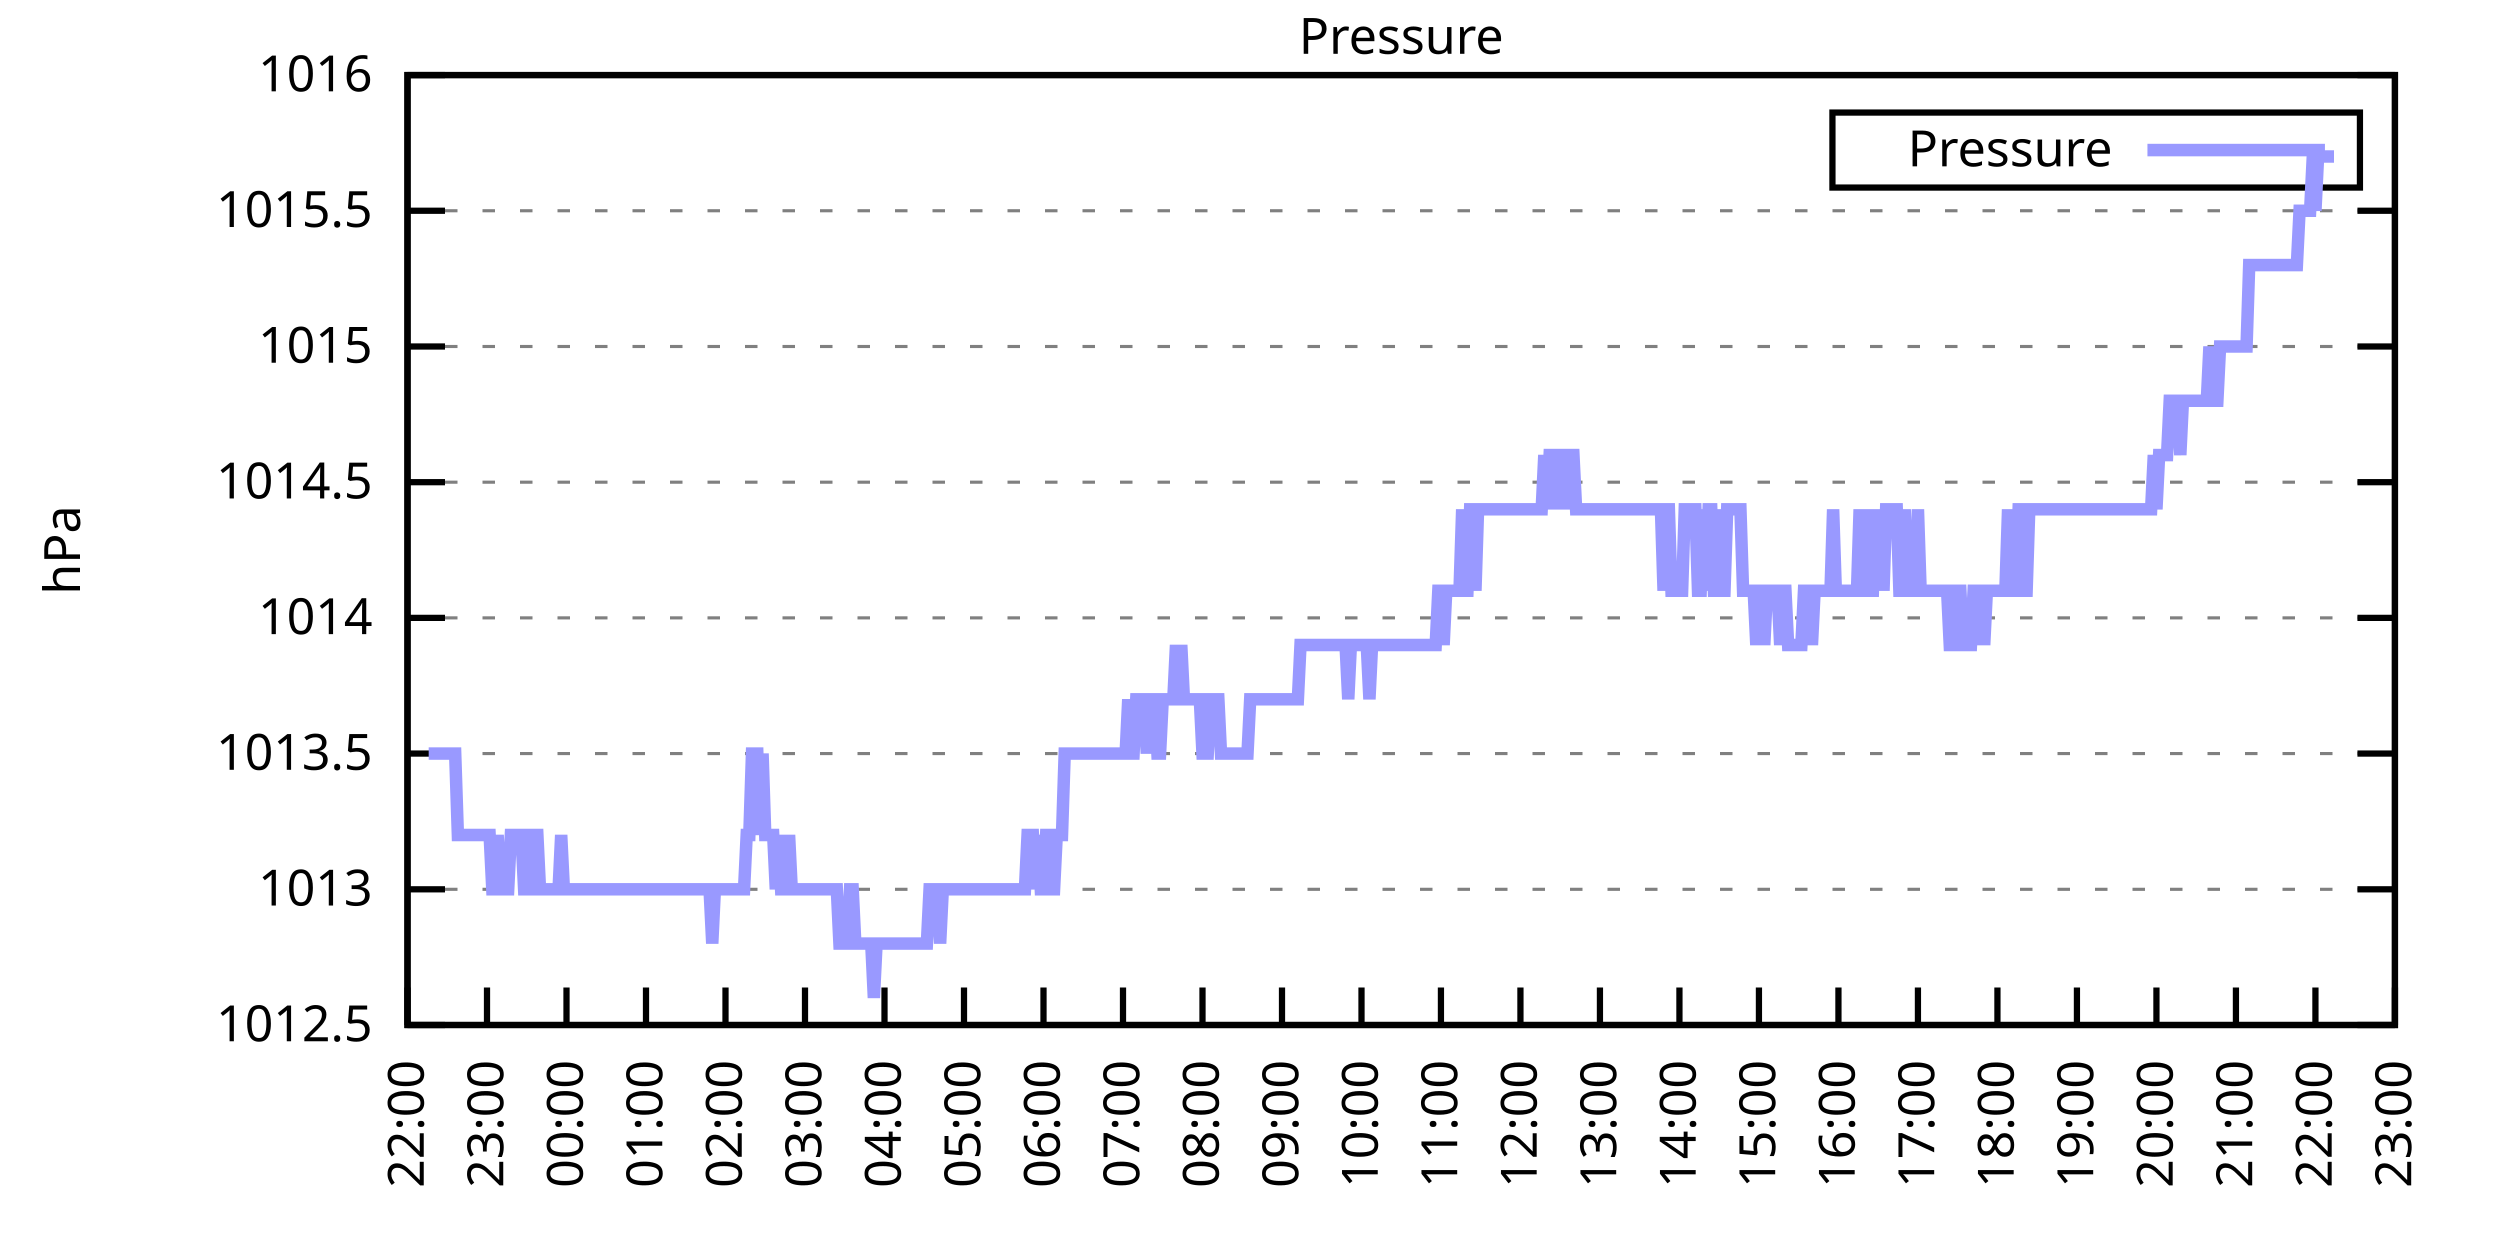
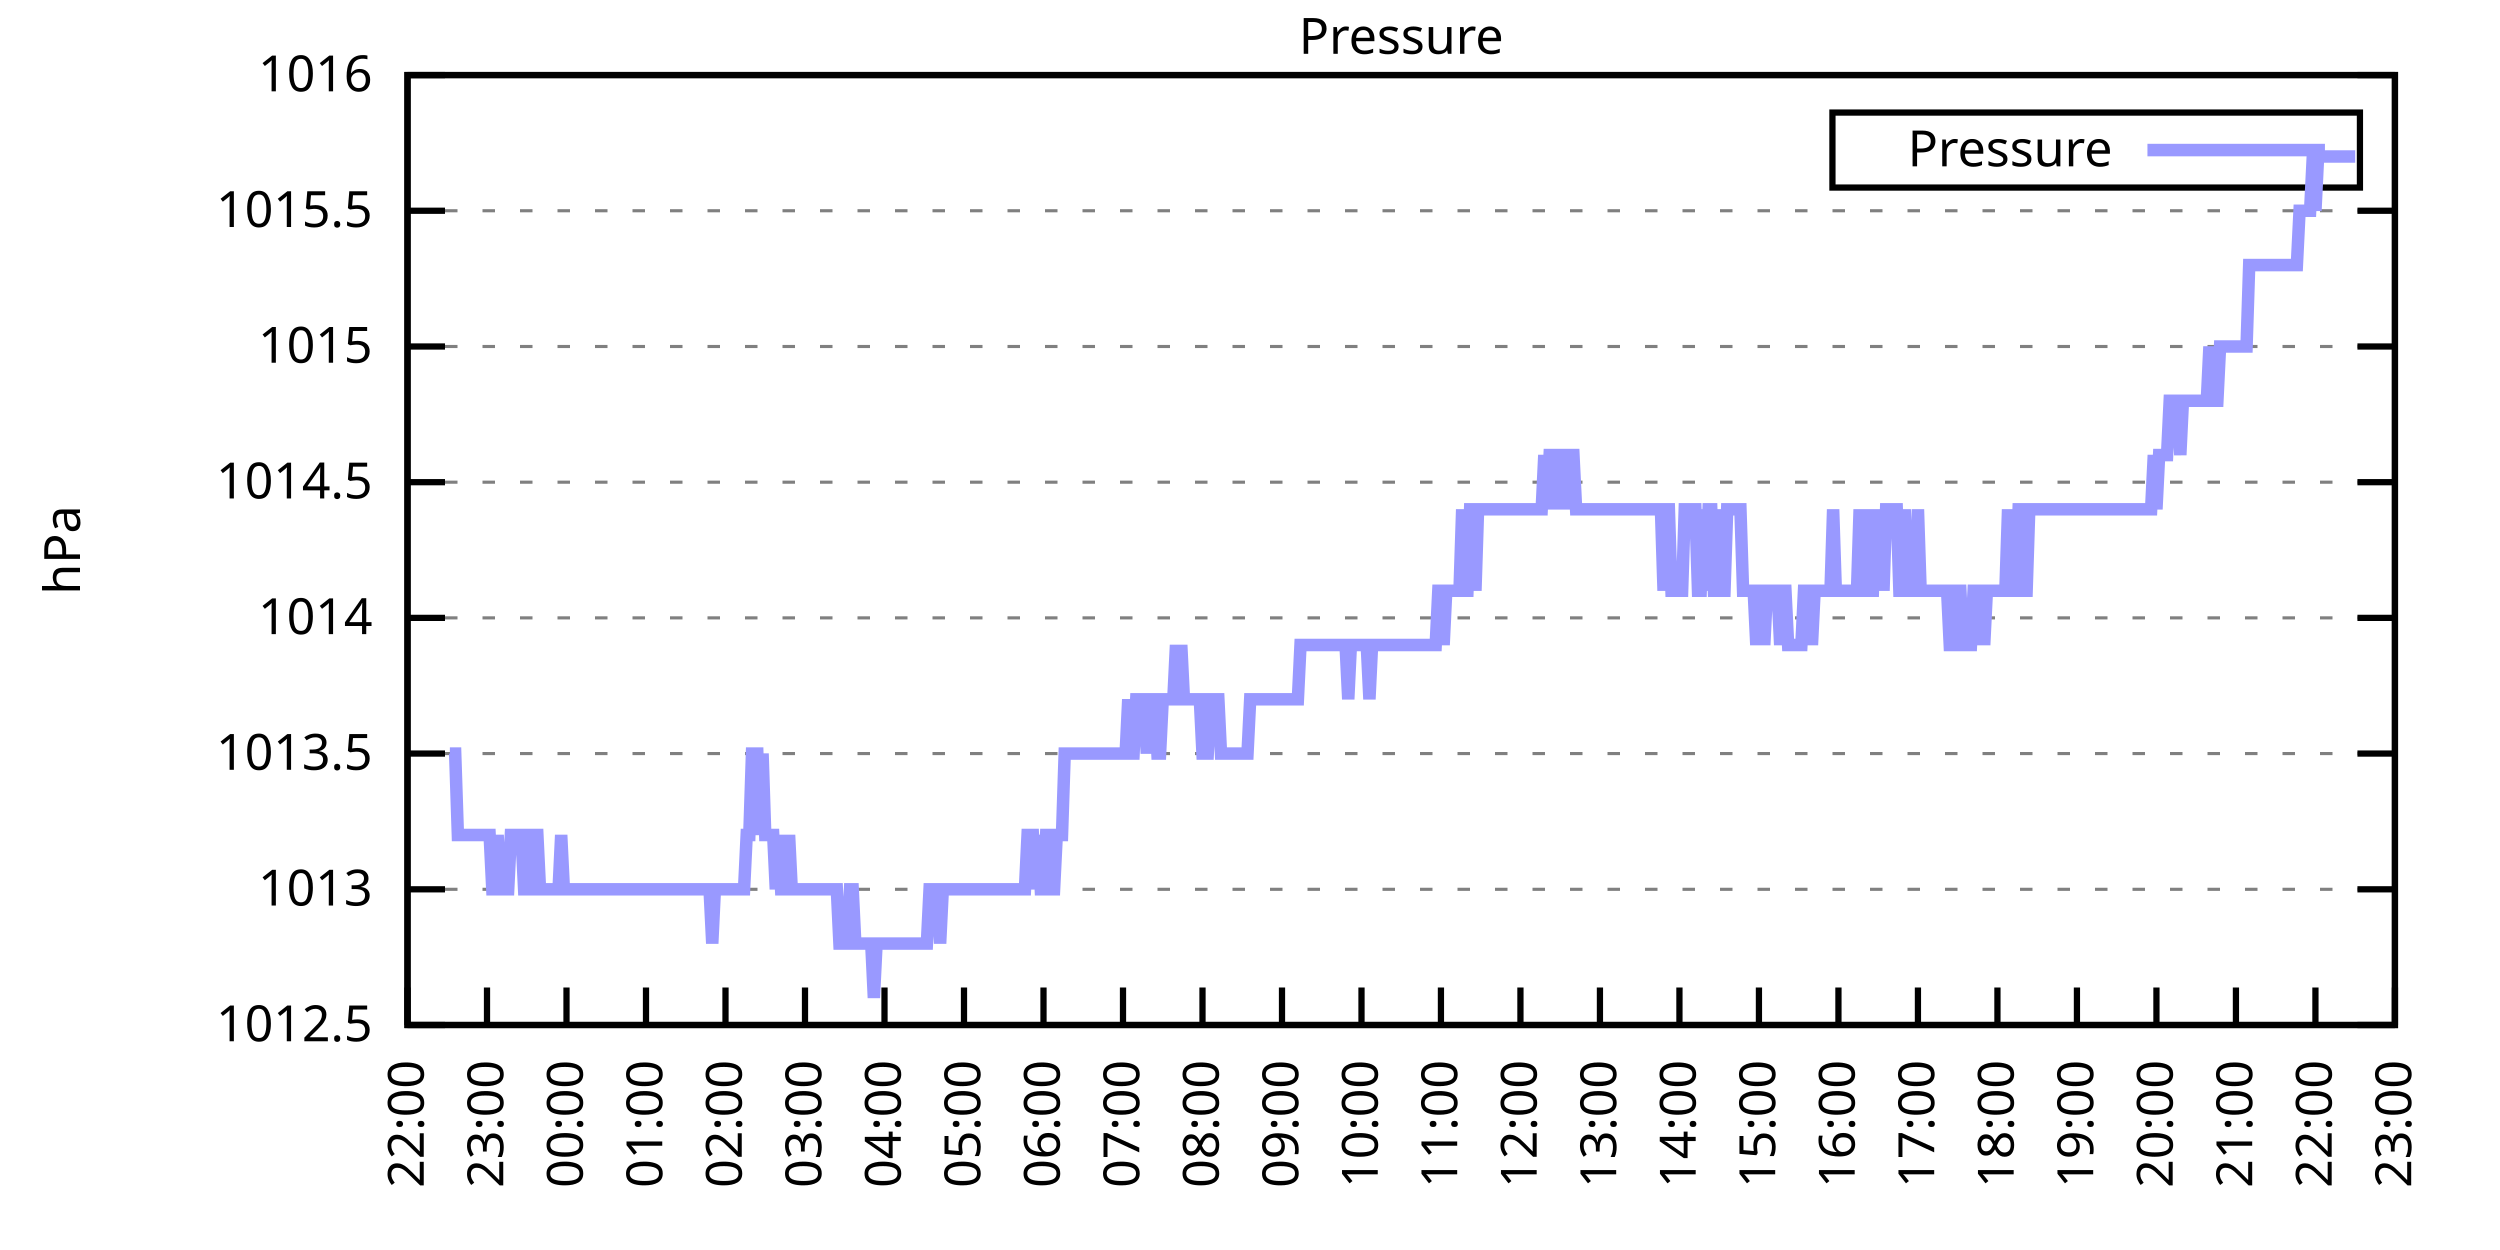
<svg xmlns="http://www.w3.org/2000/svg" xmlns:xlink="http://www.w3.org/1999/xlink" width="400" height="200" viewBox="0 0 400 200">
  <g id="gnuplot_canvas">
    <rect x="0" y="0" width="400" height="200" fill="none" />
    <defs>
      <circle id="gpDot" r="0.5" stroke-width="0.5" stroke="currentColor" />
      <path id="gpPt0" stroke-width="0.333" stroke="currentColor" d="M-1,0 h2 M0,-1 v2" />
      <path id="gpPt1" stroke-width="0.333" stroke="currentColor" d="M-1,-1 L1,1 M1,-1 L-1,1" />
      <path id="gpPt2" stroke-width="0.333" stroke="currentColor" d="M-1,0 L1,0 M0,-1 L0,1 M-1,-1 L1,1 M-1,1 L1,-1" />
      <rect id="gpPt3" stroke-width="0.333" stroke="currentColor" x="-1" y="-1" width="2" height="2" />
      <rect id="gpPt4" stroke-width="0.333" stroke="currentColor" fill="currentColor" x="-1" y="-1" width="2" height="2" />
      <circle id="gpPt5" stroke-width="0.333" stroke="currentColor" cx="0" cy="0" r="1" />
      <use xlink:href="#gpPt5" id="gpPt6" fill="currentColor" stroke="none" />
      <path id="gpPt7" stroke-width="0.333" stroke="currentColor" d="M0,-1.33 L-1.33,0.67 L1.33,0.67 z" />
      <use xlink:href="#gpPt7" id="gpPt8" fill="currentColor" stroke="none" />
      <use xlink:href="#gpPt7" id="gpPt9" stroke="currentColor" transform="rotate(180)" />
      <use xlink:href="#gpPt9" id="gpPt10" fill="currentColor" stroke="none" />
      <use xlink:href="#gpPt3" id="gpPt11" stroke="currentColor" transform="rotate(45)" />
      <use xlink:href="#gpPt11" id="gpPt12" fill="currentColor" stroke="none" />
      <path id="gpPt13" stroke-width="0.333" stroke="currentColor" d="M0,1.330 L1.265,0.411 L0.782,-1.067 L-0.782,-1.076 L-1.265,0.411 z" />
      <use xlink:href="#gpPt13" id="gpPt14" fill="currentColor" stroke="none" />
      <filter id="textbox" filterUnits="objectBoundingBox" x="0" y="0" height="1" width="1">
        <feFlood flood-color="white" flood-opacity="1" result="bgnd" />
        <feComposite in="SourceGraphic" in2="bgnd" operator="atop" />
      </filter>
      <filter id="greybox" filterUnits="objectBoundingBox" x="0" y="0" height="1" width="1">
        <feFlood flood-color="lightgrey" flood-opacity="1" result="grey" />
        <feComposite in="SourceGraphic" in2="grey" operator="atop" />
      </filter>
    </defs>
    <g fill="none" color="white" stroke="currentColor" stroke-width="1.00" stroke-linecap="butt" stroke-linejoin="miter">
</g>
    <g fill="none" color="black" stroke="currentColor" stroke-width="1.00" stroke-linecap="butt" stroke-linejoin="miter">
      <g stroke="none" shape-rendering="crispEdges">
        <polygon fill="rgb(255, 255, 255)" points="65.20,164.00 383.18,164.00 383.18,12.02 65.20,12.02 " />
      </g>
    </g>
    <g fill="none" color="black" stroke="currentColor" stroke-width="1.00" stroke-linecap="butt" stroke-linejoin="miter">
</g>
    <g fill="none" color="black" stroke="black" stroke-width="0.50" stroke-linecap="butt" stroke-linejoin="miter">
</g>
    <g fill="none" color="gray" stroke="currentColor" stroke-width="0.50" stroke-linecap="butt" stroke-linejoin="miter">
      <path stroke="gray" stroke-dasharray="2,4" class="gridline" d="M65.20,164.00 L383.19,164.00  " />
    </g>
    <g fill="none" color="gray" stroke="gray" stroke-width="1.00" stroke-linecap="butt" stroke-linejoin="miter">
</g>
    <g fill="none" color="black" stroke="currentColor" stroke-width="1.00" stroke-linecap="butt" stroke-linejoin="miter">
      <path stroke="black" d="M65.20,164.00 L71.20,164.00 M383.19,164.00 L377.19,164.00  " />
      <g transform="translate(59.60,166.60)" stroke="none" fill="black" font-family="Sans" font-size="8.00" text-anchor="end">
        <text>
          <tspan font-family="Sans"> 1012.5</tspan>
        </text>
      </g>
    </g>
    <g fill="none" color="black" stroke="currentColor" stroke-width="1.00" stroke-linecap="butt" stroke-linejoin="miter">
</g>
    <g fill="none" color="black" stroke="black" stroke-width="0.50" stroke-linecap="butt" stroke-linejoin="miter">
</g>
    <g fill="none" color="gray" stroke="currentColor" stroke-width="0.50" stroke-linecap="butt" stroke-linejoin="miter">
      <path stroke="gray" stroke-dasharray="2,4" class="gridline" d="M65.20,142.29 L383.19,142.29  " />
    </g>
    <g fill="none" color="gray" stroke="gray" stroke-width="1.00" stroke-linecap="butt" stroke-linejoin="miter">
</g>
    <g fill="none" color="black" stroke="currentColor" stroke-width="1.00" stroke-linecap="butt" stroke-linejoin="miter">
      <path stroke="black" d="M65.20,142.29 L71.20,142.29 M383.19,142.29 L377.19,142.29  " />
      <g transform="translate(59.60,144.89)" stroke="none" fill="black" font-family="Sans" font-size="8.00" text-anchor="end">
        <text>
          <tspan font-family="Sans"> 1013</tspan>
        </text>
      </g>
    </g>
    <g fill="none" color="black" stroke="currentColor" stroke-width="1.00" stroke-linecap="butt" stroke-linejoin="miter">
</g>
    <g fill="none" color="black" stroke="black" stroke-width="0.50" stroke-linecap="butt" stroke-linejoin="miter">
</g>
    <g fill="none" color="gray" stroke="currentColor" stroke-width="0.50" stroke-linecap="butt" stroke-linejoin="miter">
      <path stroke="gray" stroke-dasharray="2,4" class="gridline" d="M65.20,120.57 L383.19,120.57  " />
    </g>
    <g fill="none" color="gray" stroke="gray" stroke-width="1.00" stroke-linecap="butt" stroke-linejoin="miter">
</g>
    <g fill="none" color="black" stroke="currentColor" stroke-width="1.00" stroke-linecap="butt" stroke-linejoin="miter">
      <path stroke="black" d="M65.20,120.57 L71.20,120.57 M383.19,120.57 L377.19,120.57  " />
      <g transform="translate(59.60,123.17)" stroke="none" fill="black" font-family="Sans" font-size="8.00" text-anchor="end">
        <text>
          <tspan font-family="Sans"> 1013.5</tspan>
        </text>
      </g>
    </g>
    <g fill="none" color="black" stroke="currentColor" stroke-width="1.00" stroke-linecap="butt" stroke-linejoin="miter">
</g>
    <g fill="none" color="black" stroke="black" stroke-width="0.50" stroke-linecap="butt" stroke-linejoin="miter">
</g>
    <g fill="none" color="gray" stroke="currentColor" stroke-width="0.50" stroke-linecap="butt" stroke-linejoin="miter">
      <path stroke="gray" stroke-dasharray="2,4" class="gridline" d="M65.20,98.86 L383.19,98.86  " />
    </g>
    <g fill="none" color="gray" stroke="gray" stroke-width="1.00" stroke-linecap="butt" stroke-linejoin="miter">
</g>
    <g fill="none" color="black" stroke="currentColor" stroke-width="1.00" stroke-linecap="butt" stroke-linejoin="miter">
      <path stroke="black" d="M65.20,98.86 L71.20,98.86 M383.19,98.86 L377.19,98.86  " />
      <g transform="translate(59.60,101.46)" stroke="none" fill="black" font-family="Sans" font-size="8.00" text-anchor="end">
        <text>
          <tspan font-family="Sans"> 1014</tspan>
        </text>
      </g>
    </g>
    <g fill="none" color="black" stroke="currentColor" stroke-width="1.00" stroke-linecap="butt" stroke-linejoin="miter">
</g>
    <g fill="none" color="black" stroke="black" stroke-width="0.50" stroke-linecap="butt" stroke-linejoin="miter">
</g>
    <g fill="none" color="gray" stroke="currentColor" stroke-width="0.50" stroke-linecap="butt" stroke-linejoin="miter">
      <path stroke="gray" stroke-dasharray="2,4" class="gridline" d="M65.20,77.15 L383.19,77.15  " />
    </g>
    <g fill="none" color="gray" stroke="gray" stroke-width="1.00" stroke-linecap="butt" stroke-linejoin="miter">
</g>
    <g fill="none" color="black" stroke="currentColor" stroke-width="1.00" stroke-linecap="butt" stroke-linejoin="miter">
      <path stroke="black" d="M65.20,77.15 L71.20,77.15 M383.19,77.15 L377.19,77.15  " />
      <g transform="translate(59.60,79.75)" stroke="none" fill="black" font-family="Sans" font-size="8.00" text-anchor="end">
        <text>
          <tspan font-family="Sans"> 1014.5</tspan>
        </text>
      </g>
    </g>
    <g fill="none" color="black" stroke="currentColor" stroke-width="1.00" stroke-linecap="butt" stroke-linejoin="miter">
</g>
    <g fill="none" color="black" stroke="black" stroke-width="0.50" stroke-linecap="butt" stroke-linejoin="miter">
</g>
    <g fill="none" color="gray" stroke="currentColor" stroke-width="0.50" stroke-linecap="butt" stroke-linejoin="miter">
      <path stroke="gray" stroke-dasharray="2,4" class="gridline" d="M65.20,55.44 L383.19,55.44  " />
    </g>
    <g fill="none" color="gray" stroke="gray" stroke-width="1.00" stroke-linecap="butt" stroke-linejoin="miter">
</g>
    <g fill="none" color="black" stroke="currentColor" stroke-width="1.00" stroke-linecap="butt" stroke-linejoin="miter">
      <path stroke="black" d="M65.20,55.44 L71.20,55.44 M383.19,55.44 L377.19,55.44  " />
      <g transform="translate(59.60,58.04)" stroke="none" fill="black" font-family="Sans" font-size="8.00" text-anchor="end">
        <text>
          <tspan font-family="Sans"> 1015</tspan>
        </text>
      </g>
    </g>
    <g fill="none" color="black" stroke="currentColor" stroke-width="1.00" stroke-linecap="butt" stroke-linejoin="miter">
</g>
    <g fill="none" color="black" stroke="black" stroke-width="0.50" stroke-linecap="butt" stroke-linejoin="miter">
</g>
    <g fill="none" color="gray" stroke="currentColor" stroke-width="0.50" stroke-linecap="butt" stroke-linejoin="miter">
      <path stroke="gray" stroke-dasharray="2,4" class="gridline" d="M65.20,33.72 L383.19,33.72  " />
    </g>
    <g fill="none" color="gray" stroke="gray" stroke-width="1.00" stroke-linecap="butt" stroke-linejoin="miter">
</g>
    <g fill="none" color="black" stroke="currentColor" stroke-width="1.00" stroke-linecap="butt" stroke-linejoin="miter">
      <path stroke="black" d="M65.20,33.72 L71.20,33.72 M383.19,33.72 L377.19,33.72  " />
      <g transform="translate(59.60,36.32)" stroke="none" fill="black" font-family="Sans" font-size="8.00" text-anchor="end">
        <text>
          <tspan font-family="Sans"> 1015.5</tspan>
        </text>
      </g>
    </g>
    <g fill="none" color="black" stroke="currentColor" stroke-width="1.00" stroke-linecap="butt" stroke-linejoin="miter">
</g>
    <g fill="none" color="black" stroke="black" stroke-width="0.50" stroke-linecap="butt" stroke-linejoin="miter">
</g>
    <g fill="none" color="gray" stroke="currentColor" stroke-width="0.50" stroke-linecap="butt" stroke-linejoin="miter">
      <path stroke="gray" stroke-dasharray="2,4" class="gridline" d="M65.20,12.01 L383.19,12.01  " />
    </g>
    <g fill="none" color="gray" stroke="gray" stroke-width="1.00" stroke-linecap="butt" stroke-linejoin="miter">
</g>
    <g fill="none" color="black" stroke="currentColor" stroke-width="1.00" stroke-linecap="butt" stroke-linejoin="miter">
      <path stroke="black" d="M65.20,12.01 L71.20,12.01 M383.19,12.01 L377.19,12.01  " />
      <g transform="translate(59.60,14.61)" stroke="none" fill="black" font-family="Sans" font-size="8.00" text-anchor="end">
        <text>
          <tspan font-family="Sans"> 1016</tspan>
        </text>
      </g>
    </g>
    <g fill="none" color="black" stroke="currentColor" stroke-width="1.00" stroke-linecap="butt" stroke-linejoin="miter">
      <path stroke="black" d="M65.20,164.00 L65.20,158.00  " />
      <g transform="translate(67.80,169.60) rotate(270.00)" stroke="none" fill="black" font-family="Sans" font-size="8.00" text-anchor="end">
        <text>
          <tspan font-family="Sans">22:00</tspan>
        </text>
      </g>
    </g>
    <g fill="none" color="black" stroke="currentColor" stroke-width="1.00" stroke-linecap="butt" stroke-linejoin="miter">
      <path stroke="black" d="M77.92,164.00 L77.92,158.00  " />
      <g transform="translate(80.52,169.60) rotate(270.00)" stroke="none" fill="black" font-family="Sans" font-size="8.00" text-anchor="end">
        <text>
          <tspan font-family="Sans">23:00</tspan>
        </text>
      </g>
    </g>
    <g fill="none" color="black" stroke="currentColor" stroke-width="1.00" stroke-linecap="butt" stroke-linejoin="miter">
      <path stroke="black" d="M90.64,164.00 L90.64,158.00  " />
      <g transform="translate(93.24,169.60) rotate(270.00)" stroke="none" fill="black" font-family="Sans" font-size="8.00" text-anchor="end">
        <text>
          <tspan font-family="Sans">00:00</tspan>
        </text>
      </g>
    </g>
    <g fill="none" color="black" stroke="currentColor" stroke-width="1.00" stroke-linecap="butt" stroke-linejoin="miter">
      <path stroke="black" d="M103.36,164.00 L103.36,158.00  " />
      <g transform="translate(105.96,169.60) rotate(270.00)" stroke="none" fill="black" font-family="Sans" font-size="8.00" text-anchor="end">
        <text>
          <tspan font-family="Sans">01:00</tspan>
        </text>
      </g>
    </g>
    <g fill="none" color="black" stroke="currentColor" stroke-width="1.00" stroke-linecap="butt" stroke-linejoin="miter">
      <path stroke="black" d="M116.08,164.00 L116.08,158.00  " />
      <g transform="translate(118.68,169.60) rotate(270.00)" stroke="none" fill="black" font-family="Sans" font-size="8.00" text-anchor="end">
        <text>
          <tspan font-family="Sans">02:00</tspan>
        </text>
      </g>
    </g>
    <g fill="none" color="black" stroke="currentColor" stroke-width="1.00" stroke-linecap="butt" stroke-linejoin="miter">
      <path stroke="black" d="M128.80,164.00 L128.80,158.00  " />
      <g transform="translate(131.40,169.60) rotate(270.00)" stroke="none" fill="black" font-family="Sans" font-size="8.00" text-anchor="end">
        <text>
          <tspan font-family="Sans">03:00</tspan>
        </text>
      </g>
    </g>
    <g fill="none" color="black" stroke="currentColor" stroke-width="1.00" stroke-linecap="butt" stroke-linejoin="miter">
      <path stroke="black" d="M141.52,164.00 L141.52,158.00  " />
      <g transform="translate(144.12,169.60) rotate(270.00)" stroke="none" fill="black" font-family="Sans" font-size="8.00" text-anchor="end">
        <text>
          <tspan font-family="Sans">04:00</tspan>
        </text>
      </g>
    </g>
    <g fill="none" color="black" stroke="currentColor" stroke-width="1.00" stroke-linecap="butt" stroke-linejoin="miter">
      <path stroke="black" d="M154.24,164.00 L154.24,158.00  " />
      <g transform="translate(156.84,169.60) rotate(270.00)" stroke="none" fill="black" font-family="Sans" font-size="8.00" text-anchor="end">
        <text>
          <tspan font-family="Sans">05:00</tspan>
        </text>
      </g>
    </g>
    <g fill="none" color="black" stroke="currentColor" stroke-width="1.00" stroke-linecap="butt" stroke-linejoin="miter">
      <path stroke="black" d="M166.96,164.00 L166.96,158.00  " />
      <g transform="translate(169.56,169.60) rotate(270.00)" stroke="none" fill="black" font-family="Sans" font-size="8.00" text-anchor="end">
        <text>
          <tspan font-family="Sans">06:00</tspan>
        </text>
      </g>
    </g>
    <g fill="none" color="black" stroke="currentColor" stroke-width="1.00" stroke-linecap="butt" stroke-linejoin="miter">
      <path stroke="black" d="M179.68,164.00 L179.68,158.00  " />
      <g transform="translate(182.28,169.60) rotate(270.00)" stroke="none" fill="black" font-family="Sans" font-size="8.00" text-anchor="end">
        <text>
          <tspan font-family="Sans">07:00</tspan>
        </text>
      </g>
    </g>
    <g fill="none" color="black" stroke="currentColor" stroke-width="1.00" stroke-linecap="butt" stroke-linejoin="miter">
      <path stroke="black" d="M192.40,164.00 L192.40,158.00  " />
      <g transform="translate(195.00,169.60) rotate(270.00)" stroke="none" fill="black" font-family="Sans" font-size="8.00" text-anchor="end">
        <text>
          <tspan font-family="Sans">08:00</tspan>
        </text>
      </g>
    </g>
    <g fill="none" color="black" stroke="currentColor" stroke-width="1.00" stroke-linecap="butt" stroke-linejoin="miter">
      <path stroke="black" d="M205.12,164.00 L205.12,158.00  " />
      <g transform="translate(207.72,169.60) rotate(270.00)" stroke="none" fill="black" font-family="Sans" font-size="8.00" text-anchor="end">
        <text>
          <tspan font-family="Sans">09:00</tspan>
        </text>
      </g>
    </g>
    <g fill="none" color="black" stroke="currentColor" stroke-width="1.00" stroke-linecap="butt" stroke-linejoin="miter">
      <path stroke="black" d="M217.84,164.00 L217.84,158.00  " />
      <g transform="translate(220.44,169.60) rotate(270.00)" stroke="none" fill="black" font-family="Sans" font-size="8.00" text-anchor="end">
        <text>
          <tspan font-family="Sans">10:00</tspan>
        </text>
      </g>
    </g>
    <g fill="none" color="black" stroke="currentColor" stroke-width="1.00" stroke-linecap="butt" stroke-linejoin="miter">
      <path stroke="black" d="M230.55,164.00 L230.55,158.00  " />
      <g transform="translate(233.15,169.60) rotate(270.00)" stroke="none" fill="black" font-family="Sans" font-size="8.00" text-anchor="end">
        <text>
          <tspan font-family="Sans">11:00</tspan>
        </text>
      </g>
    </g>
    <g fill="none" color="black" stroke="currentColor" stroke-width="1.00" stroke-linecap="butt" stroke-linejoin="miter">
      <path stroke="black" d="M243.27,164.00 L243.27,158.00  " />
      <g transform="translate(245.87,169.60) rotate(270.00)" stroke="none" fill="black" font-family="Sans" font-size="8.00" text-anchor="end">
        <text>
          <tspan font-family="Sans">12:00</tspan>
        </text>
      </g>
    </g>
    <g fill="none" color="black" stroke="currentColor" stroke-width="1.00" stroke-linecap="butt" stroke-linejoin="miter">
      <path stroke="black" d="M255.99,164.00 L255.99,158.00  " />
      <g transform="translate(258.59,169.60) rotate(270.00)" stroke="none" fill="black" font-family="Sans" font-size="8.00" text-anchor="end">
        <text>
          <tspan font-family="Sans">13:00</tspan>
        </text>
      </g>
    </g>
    <g fill="none" color="black" stroke="currentColor" stroke-width="1.00" stroke-linecap="butt" stroke-linejoin="miter">
      <path stroke="black" d="M268.71,164.00 L268.71,158.00  " />
      <g transform="translate(271.31,169.60) rotate(270.00)" stroke="none" fill="black" font-family="Sans" font-size="8.00" text-anchor="end">
        <text>
          <tspan font-family="Sans">14:00</tspan>
        </text>
      </g>
    </g>
    <g fill="none" color="black" stroke="currentColor" stroke-width="1.00" stroke-linecap="butt" stroke-linejoin="miter">
      <path stroke="black" d="M281.43,164.00 L281.43,158.00  " />
      <g transform="translate(284.03,169.60) rotate(270.00)" stroke="none" fill="black" font-family="Sans" font-size="8.00" text-anchor="end">
        <text>
          <tspan font-family="Sans">15:00</tspan>
        </text>
      </g>
    </g>
    <g fill="none" color="black" stroke="currentColor" stroke-width="1.00" stroke-linecap="butt" stroke-linejoin="miter">
      <path stroke="black" d="M294.15,164.00 L294.15,158.00  " />
      <g transform="translate(296.75,169.60) rotate(270.00)" stroke="none" fill="black" font-family="Sans" font-size="8.00" text-anchor="end">
        <text>
          <tspan font-family="Sans">16:00</tspan>
        </text>
      </g>
    </g>
    <g fill="none" color="black" stroke="currentColor" stroke-width="1.00" stroke-linecap="butt" stroke-linejoin="miter">
      <path stroke="black" d="M306.87,164.00 L306.87,158.00  " />
      <g transform="translate(309.47,169.60) rotate(270.00)" stroke="none" fill="black" font-family="Sans" font-size="8.00" text-anchor="end">
        <text>
          <tspan font-family="Sans">17:00</tspan>
        </text>
      </g>
    </g>
    <g fill="none" color="black" stroke="currentColor" stroke-width="1.00" stroke-linecap="butt" stroke-linejoin="miter">
      <path stroke="black" d="M319.59,164.00 L319.59,158.00  " />
      <g transform="translate(322.19,169.60) rotate(270.00)" stroke="none" fill="black" font-family="Sans" font-size="8.00" text-anchor="end">
        <text>
          <tspan font-family="Sans">18:00</tspan>
        </text>
      </g>
    </g>
    <g fill="none" color="black" stroke="currentColor" stroke-width="1.00" stroke-linecap="butt" stroke-linejoin="miter">
      <path stroke="black" d="M332.31,164.00 L332.31,158.00  " />
      <g transform="translate(334.91,169.60) rotate(270.00)" stroke="none" fill="black" font-family="Sans" font-size="8.00" text-anchor="end">
        <text>
          <tspan font-family="Sans">19:00</tspan>
        </text>
      </g>
    </g>
    <g fill="none" color="black" stroke="currentColor" stroke-width="1.00" stroke-linecap="butt" stroke-linejoin="miter">
      <path stroke="black" d="M345.03,164.00 L345.03,158.00  " />
      <g transform="translate(347.63,169.60) rotate(270.00)" stroke="none" fill="black" font-family="Sans" font-size="8.00" text-anchor="end">
        <text>
          <tspan font-family="Sans">20:00</tspan>
        </text>
      </g>
    </g>
    <g fill="none" color="black" stroke="currentColor" stroke-width="1.00" stroke-linecap="butt" stroke-linejoin="miter">
      <path stroke="black" d="M357.75,164.00 L357.75,158.00  " />
      <g transform="translate(360.35,169.60) rotate(270.00)" stroke="none" fill="black" font-family="Sans" font-size="8.00" text-anchor="end">
        <text>
          <tspan font-family="Sans">21:00</tspan>
        </text>
      </g>
    </g>
    <g fill="none" color="black" stroke="currentColor" stroke-width="1.00" stroke-linecap="butt" stroke-linejoin="miter">
      <path stroke="black" d="M370.47,164.00 L370.47,158.00  " />
      <g transform="translate(373.07,169.60) rotate(270.00)" stroke="none" fill="black" font-family="Sans" font-size="8.00" text-anchor="end">
        <text>
          <tspan font-family="Sans">22:00</tspan>
        </text>
      </g>
    </g>
    <g fill="none" color="black" stroke="currentColor" stroke-width="1.00" stroke-linecap="butt" stroke-linejoin="miter">
      <path stroke="black" d="M383.19,164.00 L383.19,158.00  " />
      <g transform="translate(385.79,169.60) rotate(270.00)" stroke="none" fill="black" font-family="Sans" font-size="8.00" text-anchor="end">
        <text>
          <tspan font-family="Sans">23:00</tspan>
        </text>
      </g>
    </g>
    <g fill="none" color="black" stroke="currentColor" stroke-width="1.00" stroke-linecap="butt" stroke-linejoin="miter">
</g>
    <g fill="none" color="black" stroke="currentColor" stroke-width="1.00" stroke-linecap="butt" stroke-linejoin="miter">
      <path stroke="black" d="M65.20,12.01 L65.20,164.00 L383.19,164.00 L383.19,12.01 L65.20,12.01 Z  " />
    </g>
    <g fill="none" color="black" stroke="currentColor" stroke-width="1.00" stroke-linecap="butt" stroke-linejoin="miter">
</g>
    <g fill="none" color="black" stroke="currentColor" stroke-width="1.00" stroke-linecap="butt" stroke-linejoin="miter">
      <path stroke="black" d="M293.19,30.01 L293.19,18.01 L377.59,18.01 L377.59,30.01 L293.19,30.01 Z  " />
    </g>
    <g id="Pressure_plot_1">
      <g fill="none" color="white" stroke="black" stroke-width="2.00" stroke-linecap="butt" stroke-linejoin="miter">
</g>
      <g fill="none" color="black" stroke="currentColor" stroke-width="2.00" stroke-linecap="butt" stroke-linejoin="miter">
        <g transform="translate(337.99,26.61)" stroke="none" fill="black" font-family="Sans" font-size="8.00" text-anchor="end">
          <text>
            <tspan font-family="Sans">Pressure</tspan>
          </text>
        </g>
      </g>
      <g fill="none" color="black" stroke="currentColor" stroke-width="2.00" stroke-linecap="butt" stroke-linejoin="miter">
-         <path stroke="rgb(153, 153, 255)" d="M343.59,24.01 L371.99,24.01 M68.59,120.57 L69.02,120.57 L69.44,120.57 L69.86,120.57 L70.29,120.57 L70.71,120.57   L71.14,120.57 L71.56,120.57 L71.98,120.57 L72.41,120.57 L72.83,120.57 L73.26,133.60 L73.68,133.60 L74.10,133.60   L74.53,133.60 L74.95,133.60 L75.38,133.60 L75.80,133.60 L76.22,133.60 L76.65,133.60 L77.07,133.60 L77.50,133.60   L77.92,133.60 L78.34,133.60 L78.77,142.29 L79.19,142.29 L79.62,133.60 L80.04,142.29 L80.46,142.29 L80.89,142.29   L81.31,142.29 L81.74,133.60 L82.16,133.60 L82.58,133.60 L83.01,133.60 L83.43,133.60 L83.86,142.29 L84.28,142.29   L84.70,142.29 L85.13,133.60 L85.55,133.60 L85.98,133.60 L86.40,142.29 L86.82,142.29 L87.25,142.29 L87.67,142.29   L88.10,142.29 L88.52,142.29 L88.94,142.29 L89.37,142.29 L89.79,133.60 L90.22,142.29 L90.64,142.29 L91.06,142.29   L91.49,142.29 L91.91,142.29 L92.34,142.29 L92.76,142.29 L93.18,142.29 L93.61,142.29 L94.03,142.29 L94.46,142.29   L94.88,142.29 L95.30,142.29 L95.73,142.29 L96.15,142.29 L96.58,142.29 L97.00,142.29 L97.42,142.29 L97.85,142.29   L98.27,142.29 L98.69,142.29 L99.12,142.29 L99.54,142.29 L99.97,142.29 L100.39,142.29 L100.81,142.29 L101.24,142.29   L101.66,142.29 L102.09,142.29 L102.51,142.29 L102.93,142.29 L103.36,142.29 L103.78,142.29 L104.21,142.29 L104.63,142.29   L105.05,142.29 L105.48,142.29 L105.90,142.29 L106.33,142.29 L106.75,142.29 L107.17,142.29 L107.60,142.29 L108.02,142.29   L108.45,142.29 L108.87,142.29 L109.29,142.29 L109.72,142.29 L110.14,142.29 L110.57,142.29 L110.99,142.29 L111.41,142.29   L111.84,142.29 L112.26,142.29 L112.69,142.29 L113.11,142.29 L113.53,142.29 L113.96,150.97 L114.38,142.29 L114.81,142.29   L115.23,142.29 L115.65,142.29 L116.08,142.29 L116.50,142.29 L116.93,142.29 L117.35,142.29 L117.77,142.29 L118.20,142.29   L118.62,142.29 L119.05,142.29 L119.47,133.60 L119.89,133.60 L120.32,120.57 L120.74,120.57 L121.17,120.57 L121.59,133.60   L122.01,120.57 L122.44,133.60 L122.86,133.60 L123.29,133.60 L123.71,133.60 L124.13,142.29 L124.56,133.60 L124.98,142.29   L125.41,142.29 L125.83,142.29 L126.25,133.60 L126.68,142.29 L127.10,142.29 L127.53,142.29 L127.95,142.29 L128.37,142.29   L128.80,142.29 L129.22,142.29 L129.65,142.29 L130.07,142.29 L130.49,142.29 L130.92,142.29 L131.34,142.29 L131.77,142.29   L132.19,142.29 L132.61,142.29 L133.04,142.29 L133.46,142.29 L133.89,142.29 L134.31,150.97 L134.73,150.97 L135.16,150.97   L135.58,150.97 L136.01,142.29 L136.43,142.29 L136.85,150.97 L137.28,150.97 L137.70,150.97 L138.13,150.97 L138.55,150.97   L138.97,150.97 L139.40,150.97 L139.82,159.66 L140.25,150.97 L140.67,150.97 L141.09,150.97 L141.52,150.97 L141.94,150.97   L142.37,150.97 L142.79,150.97 L143.21,150.97 L143.64,150.97 L144.06,150.97 L144.49,150.97 L144.91,150.97 L145.33,150.97   L145.76,150.97 L146.18,150.97 L146.61,150.97 L147.03,150.97 L147.45,150.97 L147.88,150.97 L148.30,150.97 L148.73,142.29   L149.15,142.29 L149.57,142.29 L150.00,142.29 L150.42,150.97 L150.85,142.29 L151.27,142.29 L151.69,142.29 L152.12,142.29   L152.54,142.29 L152.97,142.29 L153.39,142.29 L153.81,142.29 L154.24,142.29 L154.66,142.29 L155.09,142.29 L155.51,142.29   L155.93,142.29 L156.36,142.29 L156.78,142.29 L157.21,142.29 L157.63,142.29 L158.05,142.29 L158.48,142.29 L158.90,142.29   L159.33,142.29 L159.75,142.29 L160.17,142.29 L160.60,142.29 L161.02,142.29 L161.44,142.29 L161.87,142.29 L162.29,142.29   L162.72,142.29 L163.14,142.29 L163.56,142.29 L163.99,142.29 L164.41,133.60 L164.84,133.60 L165.26,133.60 L165.68,142.29   L166.11,133.60 L166.53,142.29 L166.96,142.29 L167.38,133.60 L167.80,133.60 L168.23,142.29 L168.65,142.29 L169.08,133.60   L169.50,133.60 L169.92,133.60 L170.35,120.57 L170.77,120.57 L171.20,120.57 L171.62,120.57 L172.04,120.57 L172.47,120.57   L172.89,120.57 L173.32,120.57 L173.74,120.57 L174.16,120.57 L174.59,120.57 L175.01,120.57 L175.44,120.57 L175.86,120.57   L176.28,120.57 L176.71,120.57 L177.13,120.57 L177.56,120.57 L177.98,120.57 L178.40,120.57 L178.83,120.57 L179.25,120.57   L179.68,120.57 L180.10,120.57 L180.52,111.89 L180.95,120.57 L181.37,120.57 L181.80,111.89 L182.22,111.89 L182.64,111.89   L183.07,111.89 L183.49,120.57 L183.92,111.89 L184.34,111.89 L184.76,111.89 L185.19,120.57 L185.61,120.57 L186.04,111.89   L186.46,111.89 L186.88,111.89 L187.31,111.89 L187.73,111.89 L188.16,103.20 L188.58,111.89 L189.00,103.20 L189.43,111.89   L189.85,111.89 L190.28,111.89 L190.70,111.89 L191.12,111.89 L191.55,111.89 L191.97,111.89 L192.40,120.57 L192.82,120.57   L193.24,120.57 L193.67,111.89 L194.09,111.89 L194.52,111.89 L194.94,111.89 L195.36,120.57 L195.79,120.57 L196.21,120.57   L196.64,120.57 L197.06,120.57 L197.48,120.57 L197.91,120.57 L198.33,120.57 L198.76,120.57 L199.18,120.57 L199.60,120.57   L200.03,111.89 L200.45,111.89 L200.88,111.89 L201.30,111.89 L201.72,111.89 L202.15,111.89 L202.57,111.89 L203.00,111.89   L203.42,111.89 L203.84,111.89 L204.27,111.89 L204.69,111.89 L205.12,111.89 L205.54,111.89 L205.96,111.89 L206.39,111.89   L206.81,111.89 L207.24,111.89 L207.66,111.89 L208.08,103.20 L208.51,103.20 L208.93,103.20 L209.36,103.20 L209.78,103.20   L210.20,103.20 L210.63,103.20 L211.05,103.20 L211.48,103.20 L211.90,103.20 L212.32,103.20 L212.75,103.20 L213.17,103.20   L213.60,103.20 L214.02,103.20 L214.44,103.20 L214.87,103.20 L215.29,103.20 L215.72,111.89 L216.14,103.20 L216.56,103.20   L216.99,103.20 L217.41,103.20 L217.84,103.20 L218.26,103.20 L218.68,103.20 L219.11,111.89 L219.53,103.20 L219.96,103.20   L220.38,103.20 L220.80,103.20 L221.23,103.20 L221.65,103.20 L222.08,103.20 L222.50,103.20 L222.92,103.20 L223.35,103.20   L223.77,103.20 L224.20,103.20 L224.62,103.20 L225.04,103.20 L225.47,103.20 L225.89,103.20 L226.31,103.20 L226.74,103.20   L227.16,103.20 L227.59,103.20 L228.01,103.20 L228.43,103.20 L228.86,103.20 L229.28,103.20 L229.71,103.20 L230.13,94.52   L230.55,94.52 L230.98,103.20 L231.40,94.52 L231.83,94.52 L232.25,94.52 L232.67,94.52 L233.10,94.52 L233.52,94.52   L233.95,81.49 L234.37,94.52 L234.79,94.52 L235.22,81.49 L235.64,81.49 L236.07,94.52 L236.49,81.49 L236.91,81.49   L237.34,81.49 L237.76,81.49 L238.19,81.49 L238.61,81.49 L239.03,81.49 L239.46,81.49 L239.88,81.49 L240.31,81.49   L240.73,81.49 L241.15,81.49 L241.58,81.49 L242.00,81.49 L242.43,81.49 L242.85,81.49 L243.27,81.49 L243.70,81.49   L244.12,81.49 L244.55,81.49 L244.97,81.49 L245.39,81.49 L245.82,81.49 L246.24,81.49 L246.67,81.49 L247.09,72.81   L247.51,81.49 L247.94,72.81 L248.36,72.81 L248.79,81.49 L249.21,72.81 L249.63,72.81 L250.06,81.49 L250.48,72.81   L250.91,81.49 L251.33,72.81 L251.75,72.81 L252.18,81.49 L252.60,81.49 L253.03,81.49 L253.45,81.49 L253.87,81.49   L254.30,81.49 L254.72,81.49 L255.15,81.49 L255.57,81.49 L255.99,81.49 L256.42,81.49 L256.84,81.49 L257.27,81.49   L257.69,81.49 L258.11,81.49 L258.54,81.49 L258.96,81.49 L259.39,81.49 L259.81,81.49 L260.23,81.49 L260.66,81.49   L261.08,81.49 L261.51,81.49 L261.93,81.49 L262.35,81.49 L262.78,81.49 L263.20,81.49 L263.63,81.49 L264.05,81.49   L264.47,81.49 L264.90,81.49 L265.32,81.49 L265.75,81.49 L266.17,94.52 L266.59,81.49 L267.02,81.49 L267.44,94.52   L267.87,94.52 L268.29,94.52 L268.71,94.52 L269.14,94.52 L269.56,81.49 L269.99,81.49 L270.41,81.49 L270.83,81.49   L271.26,81.49 L271.68,94.52 L272.11,94.52 L272.53,81.49 L272.95,94.52 L273.38,81.49 L273.80,81.49 L274.23,94.52   L274.65,94.52 L275.07,81.49 L275.50,94.52 L275.92,94.52 L276.35,81.49 L276.77,81.49 L277.19,81.49 L277.62,81.49   L278.04,81.49 L278.47,81.49 L278.89,94.52 L279.31,94.52 L279.74,94.52 L280.16,94.52 L280.59,94.52 L281.01,103.20   L281.43,94.52 L281.86,94.52 L282.28,103.20 L282.71,94.52 L283.13,94.52 L283.55,94.52 L283.98,94.52 L284.40,94.52   L284.83,103.20 L285.25,94.52 L285.67,94.52 L286.10,103.20 L286.52,103.20 L286.95,103.20 L287.37,103.20 L287.79,103.20   L288.22,103.20 L288.64,94.52 L289.06,94.52 L289.49,94.52 L289.91,103.20 L290.34,94.52 L290.76,94.52 L291.18,94.52   L291.61,94.52 L292.03,94.52 L292.46,94.52 L292.88,94.52 L293.30,81.49 L293.73,94.52 L294.15,94.52 L294.58,94.52   L295.00,94.52 L295.42,94.52 L295.85,94.52 L296.27,94.52 L296.70,94.52 L297.12,94.52 L297.54,81.49 L297.97,94.52   L298.39,81.49 L298.82,94.52 L299.24,94.52 L299.66,94.52 L300.09,81.49 L300.51,94.52 L300.94,81.49 L301.36,94.52   L301.78,81.49 L302.21,81.49 L302.63,81.49 L303.06,81.49 L303.48,81.49 L303.90,94.52 L304.33,94.52 L304.75,81.49   L305.18,94.52 L305.60,94.52 L306.02,94.52 L306.45,94.52 L306.87,81.49 L307.30,94.52 L307.72,94.52 L308.14,94.52   L308.57,94.52 L308.99,94.52 L309.42,94.52 L309.84,94.52 L310.26,94.52 L310.69,94.52 L311.11,94.52 L311.54,94.52   L311.96,103.20 L312.38,103.20 L312.81,103.20 L313.23,94.52 L313.66,94.52 L314.08,103.20 L314.50,103.20 L314.93,103.20   L315.35,103.20 L315.78,94.52 L316.20,94.52 L316.62,103.20 L317.05,94.52 L317.47,103.20 L317.90,94.52 L318.32,94.52   L318.74,94.52 L319.17,94.52 L319.59,94.52 L320.02,94.52 L320.44,94.52 L320.86,94.52 L321.29,81.49 L321.71,94.52   L322.14,94.52 L322.56,94.52 L322.98,81.49 L323.41,81.49 L323.83,94.52 L324.26,94.52 L324.68,81.49 L325.10,81.49   L325.53,81.49 L325.95,81.49 L326.38,81.49 L326.80,81.49 L327.22,81.49 L327.65,81.49 L328.07,81.49 L328.50,81.49   L328.92,81.49 L329.34,81.49 L329.77,81.49 L330.19,81.49 L330.62,81.49 L331.04,81.49 L331.46,81.49 L331.89,81.49   L332.31,81.49 L332.74,81.49 L333.16,81.49 L333.58,81.49 L334.01,81.49 L334.43,81.49 L334.86,81.49 L335.28,81.49   L335.70,81.49 L336.13,81.49 L336.55,81.49 L336.98,81.49 L337.40,81.49 L337.82,81.49 L338.25,81.49 L338.67,81.49   L339.10,81.49 L339.52,81.49 L339.94,81.49 L340.37,81.49 L340.79,81.49 L341.22,81.49 L341.64,81.49 L342.06,81.49   L342.49,81.49 L342.91,81.49 L343.34,81.49 L343.76,81.49 L344.18,81.49 L344.61,72.81 L345.03,81.49 L345.46,72.81   L345.88,72.81 L346.30,72.81 L346.73,72.81 L347.15,64.12 L347.58,64.12 L348.00,64.12 L348.42,64.12 L348.85,72.81   L349.27,64.12 L349.70,64.12 L350.12,64.12 L350.54,64.12 L350.97,64.12 L351.39,64.12 L351.81,64.12 L352.24,64.12   L352.66,64.12 L353.09,64.12 L353.51,55.44 L353.93,64.12 L354.36,64.12 L354.78,64.12 L355.21,55.44 L355.63,55.44   L356.05,55.44 L356.48,55.44 L356.90,55.44 L357.33,55.44 L357.75,55.44 L358.17,55.44 L358.60,55.44 L359.02,55.44   L359.45,55.44 L359.87,42.41 L360.29,42.41 L360.72,42.41 L361.14,42.41 L361.57,42.41 L361.99,42.41 L362.41,42.41   L362.84,42.41 L363.26,42.41 L363.69,42.41 L364.11,42.41 L364.53,42.41 L364.96,42.41 L365.38,42.41 L365.81,42.41   L366.23,42.41 L366.65,42.41 L367.08,42.41 L367.50,42.41 L367.93,33.72 L368.35,33.72 L368.77,33.72 L369.20,33.72   L369.62,33.72 L370.05,25.04 L370.47,33.72 L370.89,25.04 L371.32,25.04 L371.74,25.04 L372.17,25.04 L372.59,25.04   L373.01,25.04 L373.44,25.04  " />
+         <path stroke="rgb(153, 153, 255)" d="M343.59,24.01 L371.99,24.01 M71.98,120.57 L72.41,120.57 L72.83,120.57 L73.26,133.60 L73.68,133.60 L74.10,133.60   L74.53,133.60 L74.95,133.60 L75.38,133.60 L75.80,133.60 L76.22,133.60 L76.65,133.60 L77.07,133.60 L77.50,133.60   L77.92,133.60 L78.34,133.60 L78.77,142.29 L79.19,142.29 L79.62,133.60 L80.04,142.29 L80.46,142.29 L80.89,142.29   L81.31,142.29 L81.74,133.60 L82.16,133.60 L82.58,133.60 L83.01,133.60 L83.43,133.60 L83.86,142.29 L84.28,142.29   L84.70,142.29 L85.13,133.60 L85.55,133.60 L85.98,133.60 L86.40,142.29 L86.82,142.29 L87.25,142.29 L87.67,142.29   L88.10,142.29 L88.52,142.29 L88.94,142.29 L89.37,142.29 L89.79,133.60 L90.22,142.29 L90.64,142.29 L91.06,142.29   L91.49,142.29 L91.91,142.29 L92.34,142.29 L92.76,142.29 L93.18,142.29 L93.61,142.29 L94.03,142.29 L94.46,142.29   L94.88,142.29 L95.30,142.29 L95.73,142.29 L96.15,142.29 L96.58,142.29 L97.00,142.29 L97.42,142.29 L97.85,142.29   L98.27,142.29 L98.69,142.29 L99.12,142.29 L99.54,142.29 L99.97,142.29 L100.39,142.29 L100.81,142.29 L101.24,142.29   L101.66,142.29 L102.09,142.29 L102.51,142.29 L102.93,142.29 L103.36,142.29 L103.78,142.29 L104.21,142.29 L104.63,142.29   L105.05,142.29 L105.48,142.29 L105.90,142.29 L106.33,142.29 L106.75,142.29 L107.17,142.29 L107.60,142.29 L108.02,142.29   L108.45,142.29 L108.87,142.29 L109.29,142.29 L109.72,142.29 L110.14,142.29 L110.57,142.29 L110.99,142.29 L111.41,142.29   L111.84,142.29 L112.26,142.29 L112.69,142.29 L113.11,142.29 L113.53,142.29 L113.96,150.97 L114.38,142.29 L114.81,142.29   L115.23,142.29 L115.65,142.29 L116.08,142.29 L116.50,142.29 L116.93,142.29 L117.35,142.29 L117.77,142.29 L118.20,142.29   L118.62,142.29 L119.05,142.29 L119.47,133.60 L119.89,133.60 L120.32,120.57 L120.74,120.57 L121.17,120.57 L121.59,133.60   L122.01,120.57 L122.44,133.60 L122.86,133.60 L123.29,133.60 L123.71,133.60 L124.13,142.29 L124.56,133.60 L124.98,142.29   L125.41,142.29 L125.83,142.29 L126.25,133.60 L126.68,142.29 L127.10,142.29 L127.53,142.29 L127.95,142.29 L128.37,142.29   L128.80,142.29 L129.22,142.29 L129.65,142.29 L130.07,142.29 L130.49,142.29 L130.92,142.29 L131.34,142.29 L131.77,142.29   L132.19,142.29 L132.61,142.29 L133.04,142.29 L133.46,142.29 L133.89,142.29 L134.31,150.97 L134.73,150.97 L135.16,150.97   L135.58,150.97 L136.01,142.29 L136.43,142.29 L136.85,150.97 L137.28,150.97 L137.70,150.97 L138.13,150.97 L138.55,150.97   L138.97,150.97 L139.40,150.97 L139.82,159.66 L140.25,150.97 L140.67,150.97 L141.09,150.97 L141.52,150.97 L141.94,150.97   L142.37,150.97 L142.79,150.97 L143.21,150.97 L143.64,150.97 L144.06,150.97 L144.49,150.97 L144.91,150.97 L145.33,150.97   L145.76,150.97 L146.18,150.97 L146.61,150.97 L147.03,150.97 L147.45,150.97 L147.88,150.97 L148.30,150.97 L148.73,142.29   L149.15,142.29 L149.57,142.29 L150.00,142.29 L150.42,150.97 L150.85,142.29 L151.27,142.29 L151.69,142.29 L152.12,142.29   L152.54,142.29 L152.97,142.29 L153.39,142.29 L153.81,142.29 L154.24,142.29 L154.66,142.29 L155.09,142.29 L155.51,142.29   L155.93,142.29 L156.36,142.29 L156.78,142.29 L157.21,142.29 L157.63,142.29 L158.05,142.29 L158.48,142.29 L158.90,142.29   L159.33,142.29 L159.75,142.29 L160.17,142.29 L160.60,142.29 L161.02,142.29 L161.44,142.29 L161.87,142.29 L162.29,142.29   L162.72,142.29 L163.14,142.29 L163.56,142.29 L163.99,142.29 L164.41,133.60 L164.84,133.60 L165.26,133.60 L165.68,142.29   L166.11,133.60 L166.53,142.29 L166.96,142.29 L167.38,133.60 L167.80,133.60 L168.23,142.29 L168.65,142.29 L169.08,133.60   L169.50,133.60 L169.92,133.60 L170.35,120.57 L170.77,120.57 L171.20,120.57 L171.62,120.57 L172.04,120.57 L172.47,120.57   L172.89,120.57 L173.32,120.57 L173.74,120.57 L174.16,120.57 L174.59,120.57 L175.01,120.57 L175.44,120.57 L175.86,120.57   L176.28,120.57 L176.71,120.57 L177.13,120.57 L177.56,120.57 L177.98,120.57 L178.40,120.57 L178.83,120.57 L179.25,120.57   L179.68,120.57 L180.10,120.57 L180.52,111.89 L180.95,120.57 L181.37,120.57 L181.80,111.89 L182.22,111.89 L182.64,111.89   L183.07,111.89 L183.49,120.57 L183.92,111.89 L184.34,111.89 L184.76,111.89 L185.19,120.57 L185.61,120.57 L186.04,111.89   L186.46,111.89 L186.88,111.89 L187.31,111.89 L187.73,111.89 L188.16,103.20 L188.58,111.89 L189.00,103.20 L189.43,111.89   L189.85,111.89 L190.28,111.89 L190.70,111.89 L191.12,111.89 L191.55,111.89 L191.97,111.89 L192.40,120.57 L192.82,120.57   L193.24,120.57 L193.67,111.89 L194.09,111.89 L194.52,111.89 L194.94,111.89 L195.36,120.57 L195.79,120.57 L196.21,120.57   L196.64,120.57 L197.06,120.57 L197.48,120.57 L197.91,120.57 L198.33,120.57 L198.76,120.57 L199.18,120.57 L199.60,120.57   L200.03,111.89 L200.45,111.89 L200.88,111.89 L201.30,111.89 L201.72,111.89 L202.15,111.89 L202.57,111.89 L203.00,111.89   L203.42,111.89 L203.84,111.89 L204.27,111.89 L204.69,111.89 L205.12,111.89 L205.54,111.89 L205.96,111.89 L206.39,111.89   L206.81,111.89 L207.24,111.89 L207.66,111.89 L208.08,103.20 L208.51,103.20 L208.93,103.20 L209.36,103.20 L209.78,103.20   L210.20,103.20 L210.63,103.20 L211.05,103.20 L211.48,103.20 L211.90,103.20 L212.32,103.20 L212.75,103.20 L213.17,103.20   L213.60,103.20 L214.02,103.20 L214.44,103.20 L214.87,103.20 L215.29,103.20 L215.72,111.89 L216.14,103.20 L216.56,103.20   L216.99,103.20 L217.41,103.20 L217.84,103.20 L218.26,103.20 L218.68,103.20 L219.11,111.89 L219.53,103.20 L219.96,103.20   L220.38,103.20 L220.80,103.20 L221.23,103.20 L221.65,103.20 L222.08,103.20 L222.50,103.20 L222.92,103.20 L223.35,103.20   L223.77,103.20 L224.20,103.20 L224.62,103.20 L225.04,103.20 L225.47,103.20 L225.89,103.20 L226.31,103.20 L226.74,103.20   L227.16,103.20 L227.59,103.20 L228.01,103.20 L228.43,103.20 L228.86,103.20 L229.28,103.20 L229.71,103.20 L230.13,94.52   L230.55,94.52 L230.98,103.20 L231.40,94.52 L231.83,94.52 L232.25,94.52 L232.67,94.52 L233.10,94.52 L233.52,94.52   L233.95,81.49 L234.37,94.52 L234.79,94.52 L235.22,81.49 L235.64,81.49 L236.07,94.52 L236.49,81.49 L236.91,81.49   L237.34,81.49 L237.76,81.49 L238.19,81.49 L238.61,81.49 L239.03,81.49 L239.46,81.49 L239.88,81.49 L240.31,81.49   L240.73,81.49 L241.15,81.49 L241.58,81.49 L242.00,81.49 L242.43,81.49 L242.85,81.49 L243.27,81.49 L243.70,81.49   L244.12,81.49 L244.55,81.49 L244.97,81.49 L245.39,81.49 L245.82,81.49 L246.24,81.49 L246.67,81.49 L247.09,72.81   L247.51,81.49 L247.94,72.81 L248.36,72.81 L248.79,81.49 L249.21,72.81 L249.63,72.81 L250.06,81.49 L250.48,72.81   L250.91,81.49 L251.33,72.81 L251.75,72.81 L252.18,81.49 L252.60,81.49 L253.03,81.49 L253.45,81.49 L253.87,81.49   L254.30,81.49 L254.72,81.49 L255.15,81.49 L255.57,81.49 L255.99,81.49 L256.42,81.49 L256.84,81.49 L257.27,81.49   L257.69,81.49 L258.11,81.49 L258.54,81.49 L258.96,81.49 L259.39,81.49 L259.81,81.49 L260.23,81.49 L260.66,81.49   L261.08,81.49 L261.51,81.49 L261.93,81.49 L262.35,81.49 L262.78,81.49 L263.20,81.49 L263.63,81.49 L264.05,81.49   L264.47,81.49 L264.90,81.49 L265.32,81.49 L265.75,81.49 L266.17,94.52 L266.59,81.49 L267.02,81.49 L267.44,94.52   L267.87,94.52 L268.29,94.52 L268.71,94.52 L269.14,94.52 L269.56,81.49 L269.99,81.49 L270.41,81.49 L270.83,81.49   L271.26,81.49 L271.68,94.52 L272.11,94.52 L272.53,81.49 L272.95,94.52 L273.38,81.49 L273.80,81.49 L274.23,94.52   L274.65,94.52 L275.07,81.49 L275.50,94.52 L275.92,94.52 L276.35,81.49 L276.77,81.49 L277.19,81.49 L277.62,81.49   L278.04,81.49 L278.47,81.49 L278.89,94.52 L279.31,94.52 L279.74,94.52 L280.16,94.52 L280.59,94.52 L281.01,103.20   L281.43,94.52 L281.86,94.52 L282.28,103.20 L282.71,94.52 L283.13,94.52 L283.55,94.52 L283.98,94.52 L284.40,94.52   L284.83,103.20 L285.25,94.52 L285.67,94.52 L286.10,103.20 L286.52,103.20 L286.95,103.20 L287.37,103.20 L287.79,103.20   L288.22,103.20 L288.64,94.52 L289.06,94.52 L289.49,94.52 L289.91,103.20 L290.34,94.52 L290.76,94.52 L291.18,94.52   L291.61,94.52 L292.03,94.52 L292.46,94.52 L292.88,94.52 L293.30,81.49 L293.73,94.52 L294.15,94.52 L294.58,94.52   L295.00,94.52 L295.42,94.52 L295.85,94.52 L296.27,94.52 L296.70,94.52 L297.12,94.52 L297.54,81.49 L297.97,94.52   L298.39,81.49 L298.82,94.52 L299.24,94.52 L299.66,94.52 L300.09,81.49 L300.51,94.52 L300.94,81.49 L301.36,94.52   L301.78,81.49 L302.21,81.49 L302.63,81.49 L303.06,81.49 L303.48,81.49 L303.90,94.52 L304.33,94.52 L304.75,81.49   L305.18,94.52 L305.60,94.52 L306.02,94.52 L306.45,94.52 L306.87,81.49 L307.30,94.52 L307.72,94.52 L308.14,94.52   L308.57,94.52 L308.99,94.52 L309.42,94.52 L309.84,94.52 L310.26,94.52 L310.69,94.52 L311.11,94.52 L311.54,94.52   L311.96,103.20 L312.38,103.20 L312.81,103.20 L313.23,94.52 L313.66,94.52 L314.08,103.20 L314.50,103.20 L314.93,103.20   L315.35,103.20 L315.78,94.52 L316.20,94.52 L316.62,103.20 L317.05,94.52 L317.47,103.20 L317.90,94.52 L318.32,94.52   L318.74,94.52 L319.17,94.52 L319.59,94.52 L320.02,94.52 L320.44,94.52 L320.86,94.52 L321.29,81.49 L321.71,94.52   L322.14,94.52 L322.56,94.52 L322.98,81.49 L323.41,81.49 L323.83,94.52 L324.26,94.52 L324.68,81.49 L325.10,81.49   L325.53,81.49 L325.95,81.49 L326.38,81.49 L326.80,81.49 L327.22,81.49 L327.65,81.49 L328.07,81.49 L328.50,81.49   L328.92,81.49 L329.34,81.49 L329.77,81.49 L330.19,81.49 L330.62,81.49 L331.04,81.49 L331.46,81.49 L331.89,81.49   L332.31,81.49 L332.74,81.49 L333.16,81.49 L333.58,81.49 L334.01,81.49 L334.43,81.49 L334.86,81.49 L335.28,81.49   L335.70,81.49 L336.13,81.49 L336.55,81.49 L336.98,81.49 L337.40,81.49 L337.82,81.49 L338.25,81.49 L338.67,81.49   L339.10,81.49 L339.52,81.49 L339.94,81.49 L340.37,81.49 L340.79,81.49 L341.22,81.49 L341.64,81.49 L342.06,81.49   L342.49,81.49 L342.91,81.49 L343.34,81.49 L343.76,81.49 L344.18,81.49 L344.61,72.81 L345.03,81.49 L345.46,72.81   L345.88,72.81 L346.30,72.81 L346.73,72.81 L347.15,64.12 L347.58,64.12 L348.00,64.12 L348.42,64.12 L348.85,72.81   L349.27,64.12 L349.70,64.12 L350.12,64.12 L350.54,64.12 L350.97,64.12 L351.39,64.12 L351.81,64.12 L352.24,64.12   L352.66,64.12 L353.09,64.12 L353.51,55.44 L353.93,64.12 L354.36,64.12 L354.78,64.12 L355.21,55.44 L355.63,55.44   L356.05,55.44 L356.48,55.44 L356.90,55.44 L357.33,55.44 L357.75,55.44 L358.17,55.44 L358.60,55.44 L359.02,55.44   L359.45,55.44 L359.87,42.41 L360.29,42.41 L360.72,42.41 L361.14,42.41 L361.57,42.41 L361.99,42.41 L362.41,42.41   L362.84,42.41 L363.26,42.41 L363.69,42.41 L364.11,42.41 L364.53,42.41 L364.96,42.41 L365.38,42.41 L365.81,42.41   L366.23,42.41 L366.65,42.41 L367.08,42.41 L367.50,42.41 L367.93,33.72 L368.35,33.72 L368.77,33.72 L369.20,33.72   L369.62,33.72 L370.05,25.04 L370.47,33.72 L370.89,25.04 L371.32,25.04 L371.74,25.04 L372.17,25.04 L372.59,25.04   L373.01,25.04 L373.44,25.04 L373.86,25.04 L374.29,25.04 L374.71,25.04 L375.13,25.04 L375.56,25.04 L375.98,25.04   L376.41,25.04 L376.83,25.04  " />
      </g>
    </g>
    <g fill="none" color="black" stroke="currentColor" stroke-width="2.00" stroke-linecap="butt" stroke-linejoin="miter">
</g>
    <g fill="none" color="black" stroke="black" stroke-width="1.00" stroke-linecap="butt" stroke-linejoin="miter">
</g>
    <g fill="none" color="black" stroke="currentColor" stroke-width="1.00" stroke-linecap="butt" stroke-linejoin="miter">
      <path stroke="black" d="M65.20,12.01 L65.20,164.00 L383.19,164.00 L383.19,12.01 L65.20,12.01 Z  " />
      <g transform="translate(12.80,88.01) rotate(270.00)" stroke="none" fill="black" font-family="Sans" font-size="8.00" text-anchor="middle">
        <text>
          <tspan font-family="Sans">hPa</tspan>
        </text>
      </g>
    </g>
    <g fill="none" color="black" stroke="currentColor" stroke-width="1.00" stroke-linecap="butt" stroke-linejoin="miter">
</g>
    <g fill="none" color="black" stroke="currentColor" stroke-width="1.00" stroke-linecap="butt" stroke-linejoin="miter">
      <g transform="translate(224.19,8.61)" stroke="none" fill="black" font-family="Sans" font-size="8.00" text-anchor="middle">
        <text>
          <tspan font-family="Sans">Pressure</tspan>
        </text>
      </g>
    </g>
    <g fill="none" color="black" stroke="currentColor" stroke-width="1.00" stroke-linecap="butt" stroke-linejoin="miter">
</g>
  </g>
</svg>
